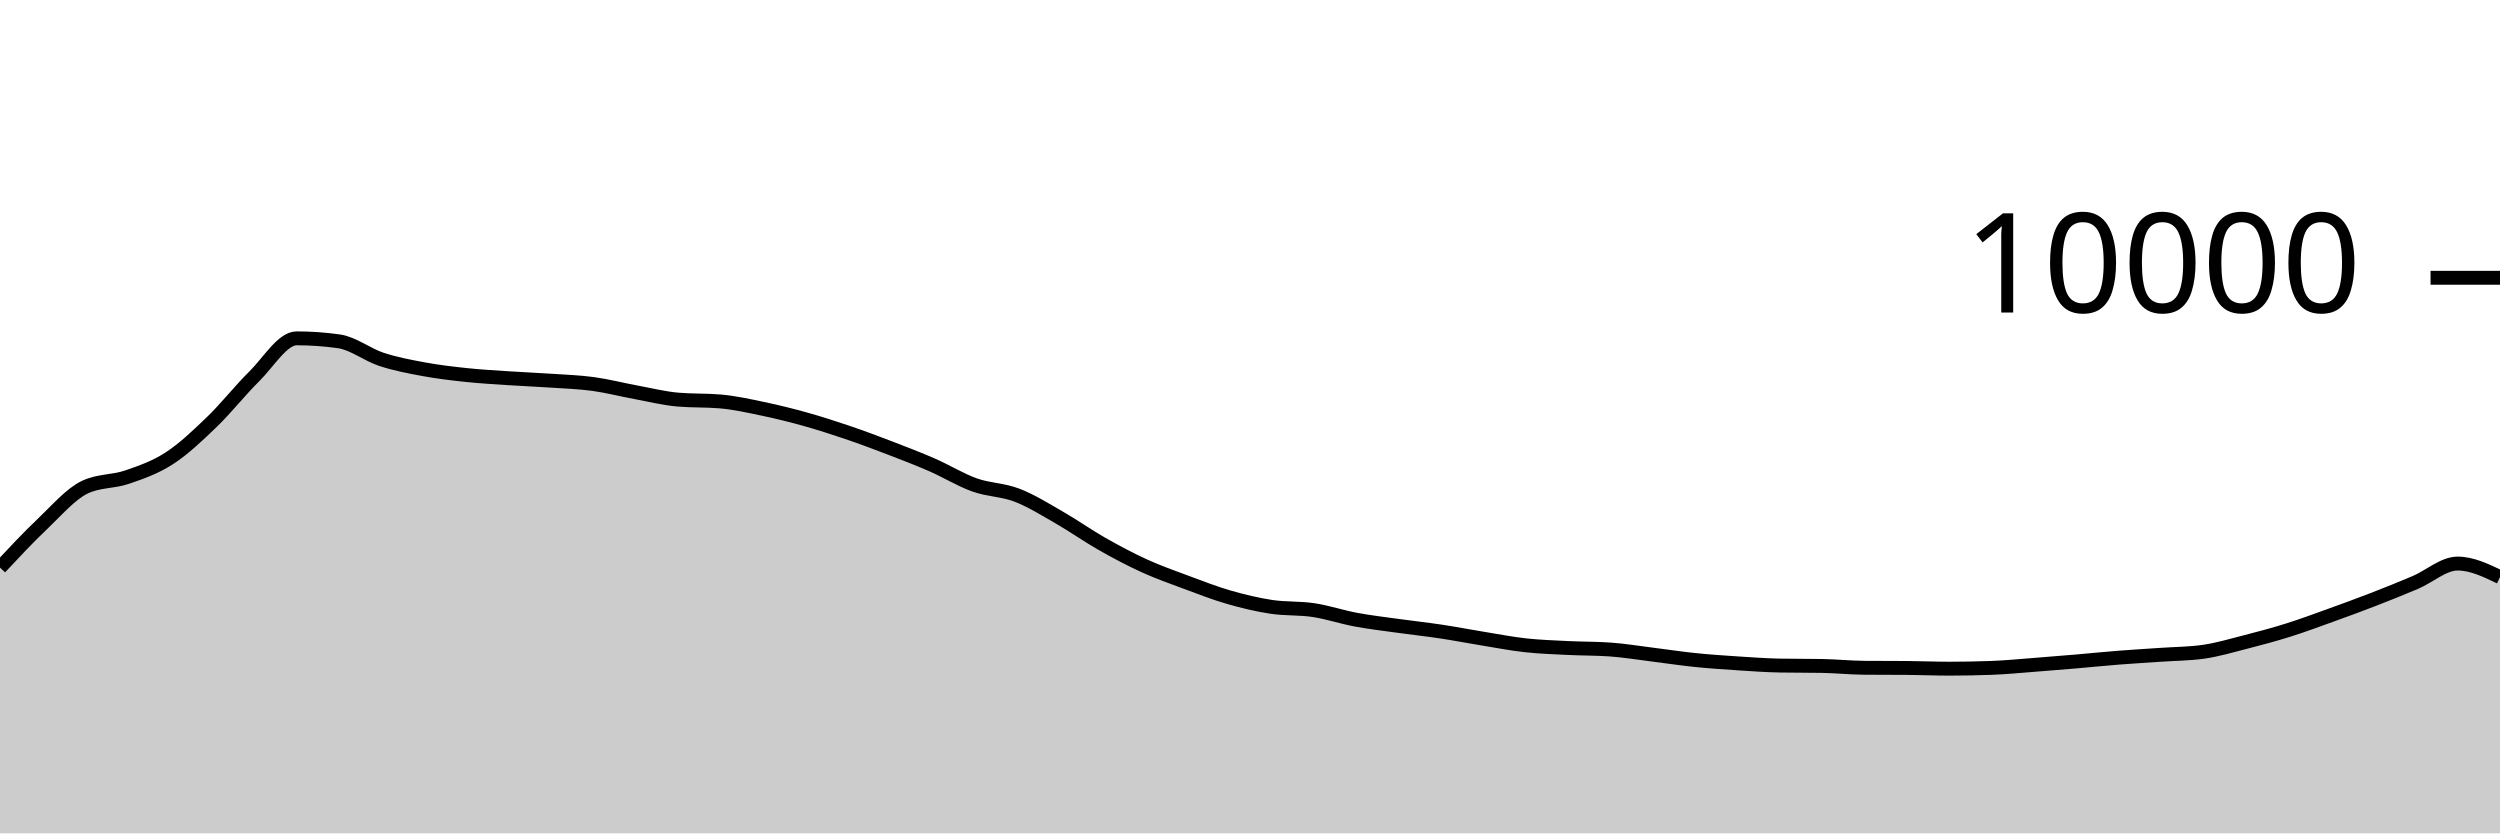
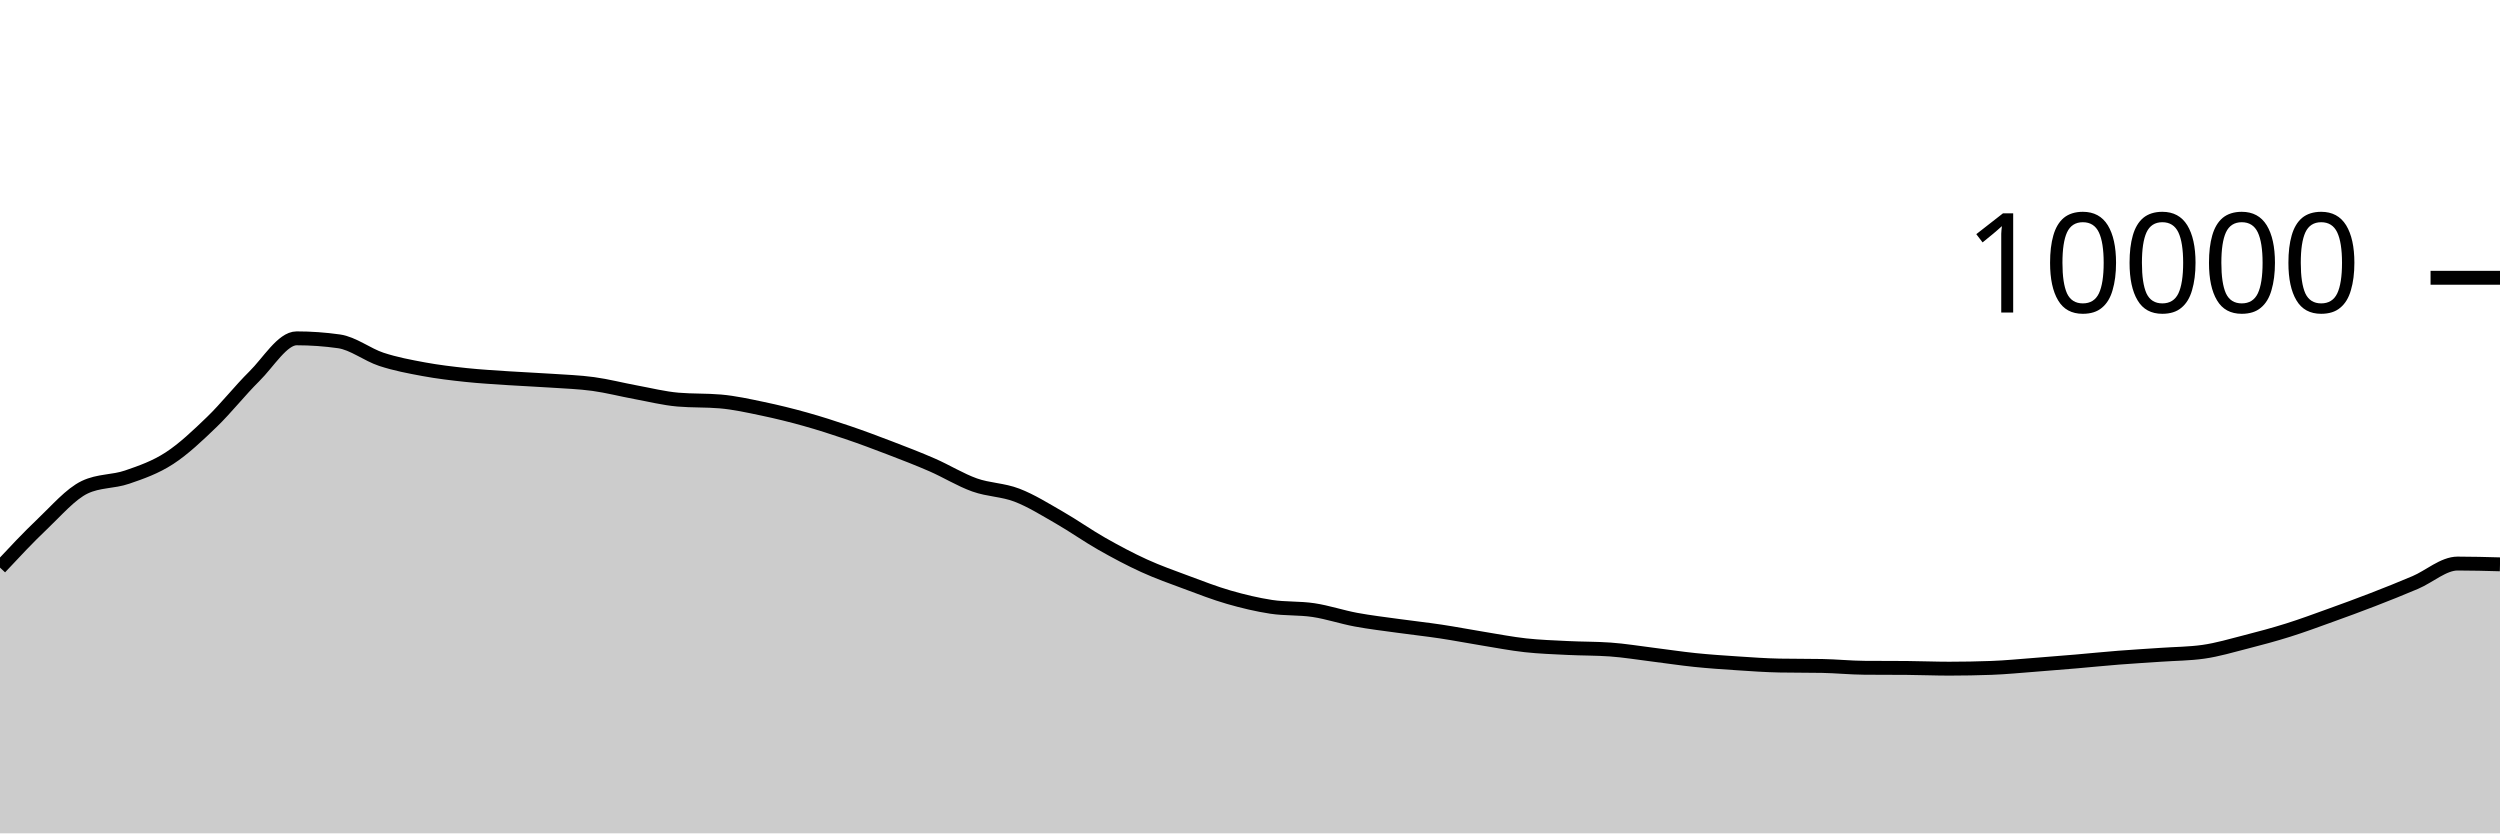
<svg xmlns="http://www.w3.org/2000/svg" viewBox="0 0 180 60">
  <g transform="translate(0,20)">
-     <path class="area" fill="rgba(0, 0, 0, 0.2)" d="M0,20.868C1.017,19.78,2.034,18.693,3.051,17.728C4.068,16.763,5.085,15.565,6.102,15.08C7.119,14.595,8.136,14.701,9.153,14.352C10.169,14.003,11.186,13.65,12.203,12.988C13.22,12.326,14.237,11.361,15.254,10.38C16.271,9.399,17.288,8.103,18.305,7.1C19.322,6.097,20.339,4.36,21.356,4.36C22.373,4.36,23.39,4.432,24.407,4.576C25.424,4.72,26.441,5.537,27.458,5.872C28.475,6.207,29.492,6.396,30.508,6.584C31.525,6.772,32.542,6.892,33.559,7C34.576,7.108,35.593,7.164,36.61,7.232C37.627,7.3,38.644,7.339,39.661,7.408C40.678,7.477,41.695,7.509,42.712,7.648C43.729,7.787,44.746,8.053,45.763,8.24C46.78,8.427,47.797,8.684,48.814,8.772C49.831,8.86,50.847,8.816,51.864,8.904C52.881,8.992,53.898,9.219,54.915,9.432C55.932,9.645,56.949,9.896,57.966,10.18C58.983,10.464,60,10.791,61.017,11.136C62.034,11.481,63.051,11.862,64.068,12.252C65.085,12.642,66.102,13.032,67.119,13.476C68.136,13.92,69.153,14.553,70.169,14.916C71.186,15.279,72.203,15.261,73.22,15.652C74.237,16.043,75.254,16.681,76.271,17.264C77.288,17.847,78.305,18.57,79.322,19.148C80.339,19.726,81.356,20.268,82.373,20.732C83.39,21.196,84.407,21.554,85.424,21.932C86.441,22.31,87.458,22.707,88.475,23C89.492,23.293,90.508,23.537,91.525,23.692C92.542,23.847,93.559,23.774,94.576,23.928C95.593,24.082,96.61,24.427,97.627,24.616C98.644,24.805,99.661,24.922,100.678,25.064C101.695,25.206,102.712,25.315,103.729,25.468C104.746,25.621,105.763,25.819,106.78,25.984C107.797,26.149,108.814,26.348,109.831,26.46C110.847,26.572,111.864,26.605,112.881,26.656C113.898,26.707,114.915,26.692,115.932,26.764C116.949,26.836,117.966,27.006,118.983,27.132C120,27.258,121.017,27.415,122.034,27.52C123.051,27.625,124.068,27.693,125.085,27.76C126.102,27.827,127.119,27.901,128.136,27.92C129.153,27.939,130.169,27.929,131.186,27.948C132.203,27.967,133.22,28.072,134.237,28.08C135.254,28.088,136.271,28.084,137.288,28.092C138.305,28.1,139.322,28.144,140.339,28.144C141.356,28.144,142.373,28.125,143.39,28.088C144.407,28.051,145.424,27.949,146.441,27.872C147.458,27.795,148.475,27.711,149.492,27.624C150.508,27.537,151.525,27.432,152.542,27.352C153.559,27.272,154.576,27.215,155.593,27.144C156.61,27.073,157.627,27.072,158.644,26.928C159.661,26.784,160.678,26.48,161.695,26.22C162.712,25.96,163.729,25.687,164.746,25.368C165.763,25.049,166.78,24.67,167.797,24.304C168.814,23.938,169.831,23.566,170.847,23.172C171.864,22.778,172.881,22.373,173.898,21.94C174.915,21.507,175.932,20.576,176.949,20.576C177.966,20.576,178.983,21.064,180,21.552L180,40C178.983,40,177.966,40,176.949,40C175.932,40,174.915,40,173.898,40C172.881,40,171.864,40,170.847,40C169.831,40,168.814,40,167.797,40C166.78,40,165.763,40,164.746,40C163.729,40,162.712,40,161.695,40C160.678,40,159.661,40,158.644,40C157.627,40,156.61,40,155.593,40C154.576,40,153.559,40,152.542,40C151.525,40,150.508,40,149.492,40C148.475,40,147.458,40,146.441,40C145.424,40,144.407,40,143.39,40C142.373,40,141.356,40,140.339,40C139.322,40,138.305,40,137.288,40C136.271,40,135.254,40,134.237,40C133.22,40,132.203,40,131.186,40C130.169,40,129.153,40,128.136,40C127.119,40,126.102,40,125.085,40C124.068,40,123.051,40,122.034,40C121.017,40,120,40,118.983,40C117.966,40,116.949,40,115.932,40C114.915,40,113.898,40,112.881,40C111.864,40,110.847,40,109.831,40C108.814,40,107.797,40,106.78,40C105.763,40,104.746,40,103.729,40C102.712,40,101.695,40,100.678,40C99.661,40,98.644,40,97.627,40C96.61,40,95.593,40,94.576,40C93.559,40,92.542,40,91.525,40C90.508,40,89.492,40,88.475,40C87.458,40,86.441,40,85.424,40C84.407,40,83.39,40,82.373,40C81.356,40,80.339,40,79.322,40C78.305,40,77.288,40,76.271,40C75.254,40,74.237,40,73.22,40C72.203,40,71.186,40,70.169,40C69.153,40,68.136,40,67.119,40C66.102,40,65.085,40,64.068,40C63.051,40,62.034,40,61.017,40C60,40,58.983,40,57.966,40C56.949,40,55.932,40,54.915,40C53.898,40,52.881,40,51.864,40C50.847,40,49.831,40,48.814,40C47.797,40,46.78,40,45.763,40C44.746,40,43.729,40,42.712,40C41.695,40,40.678,40,39.661,40C38.644,40,37.627,40,36.61,40C35.593,40,34.576,40,33.559,40C32.542,40,31.525,40,30.508,40C29.492,40,28.475,40,27.458,40C26.441,40,25.424,40,24.407,40C23.39,40,22.373,40,21.356,40C20.339,40,19.322,40,18.305,40C17.288,40,16.271,40,15.254,40C14.237,40,13.22,40,12.203,40C11.186,40,10.169,40,9.153,40C8.136,40,7.119,40,6.102,40C5.085,40,4.068,40,3.051,40C2.034,40,1.017,40,0,40Z" />
-     <path class="line" stroke="black" fill="none" d="M0,20.868C1.017,19.78,2.034,18.693,3.051,17.728C4.068,16.763,5.085,15.565,6.102,15.08C7.119,14.595,8.136,14.701,9.153,14.352C10.169,14.003,11.186,13.65,12.203,12.988C13.22,12.326,14.237,11.361,15.254,10.38C16.271,9.399,17.288,8.103,18.305,7.1C19.322,6.097,20.339,4.36,21.356,4.36C22.373,4.36,23.39,4.432,24.407,4.576C25.424,4.72,26.441,5.537,27.458,5.872C28.475,6.207,29.492,6.396,30.508,6.584C31.525,6.772,32.542,6.892,33.559,7C34.576,7.108,35.593,7.164,36.61,7.232C37.627,7.3,38.644,7.339,39.661,7.408C40.678,7.477,41.695,7.509,42.712,7.648C43.729,7.787,44.746,8.053,45.763,8.24C46.78,8.427,47.797,8.684,48.814,8.772C49.831,8.86,50.847,8.816,51.864,8.904C52.881,8.992,53.898,9.219,54.915,9.432C55.932,9.645,56.949,9.896,57.966,10.18C58.983,10.464,60,10.791,61.017,11.136C62.034,11.481,63.051,11.862,64.068,12.252C65.085,12.642,66.102,13.032,67.119,13.476C68.136,13.92,69.153,14.553,70.169,14.916C71.186,15.279,72.203,15.261,73.22,15.652C74.237,16.043,75.254,16.681,76.271,17.264C77.288,17.847,78.305,18.57,79.322,19.148C80.339,19.726,81.356,20.268,82.373,20.732C83.39,21.196,84.407,21.554,85.424,21.932C86.441,22.31,87.458,22.707,88.475,23C89.492,23.293,90.508,23.537,91.525,23.692C92.542,23.847,93.559,23.774,94.576,23.928C95.593,24.082,96.61,24.427,97.627,24.616C98.644,24.805,99.661,24.922,100.678,25.064C101.695,25.206,102.712,25.315,103.729,25.468C104.746,25.621,105.763,25.819,106.78,25.984C107.797,26.149,108.814,26.348,109.831,26.46C110.847,26.572,111.864,26.605,112.881,26.656C113.898,26.707,114.915,26.692,115.932,26.764C116.949,26.836,117.966,27.006,118.983,27.132C120,27.258,121.017,27.415,122.034,27.52C123.051,27.625,124.068,27.693,125.085,27.76C126.102,27.827,127.119,27.901,128.136,27.92C129.153,27.939,130.169,27.929,131.186,27.948C132.203,27.967,133.22,28.072,134.237,28.08C135.254,28.088,136.271,28.084,137.288,28.092C138.305,28.1,139.322,28.144,140.339,28.144C141.356,28.144,142.373,28.125,143.39,28.088C144.407,28.051,145.424,27.949,146.441,27.872C147.458,27.795,148.475,27.711,149.492,27.624C150.508,27.537,151.525,27.432,152.542,27.352C153.559,27.272,154.576,27.215,155.593,27.144C156.61,27.073,157.627,27.072,158.644,26.928C159.661,26.784,160.678,26.48,161.695,26.22C162.712,25.96,163.729,25.687,164.746,25.368C165.763,25.049,166.78,24.67,167.797,24.304C168.814,23.938,169.831,23.566,170.847,23.172C171.864,22.778,172.881,22.373,173.898,21.94C174.915,21.507,175.932,20.576,176.949,20.576C177.966,20.576,178.983,21.064,180,21.552" />
+     <path class="area" fill="rgba(0, 0, 0, 0.2)" d="M0,20.868C1.017,19.78,2.034,18.693,3.051,17.728C4.068,16.763,5.085,15.565,6.102,15.08C7.119,14.595,8.136,14.701,9.153,14.352C10.169,14.003,11.186,13.65,12.203,12.988C13.22,12.326,14.237,11.361,15.254,10.38C16.271,9.399,17.288,8.103,18.305,7.1C19.322,6.097,20.339,4.36,21.356,4.36C22.373,4.36,23.39,4.432,24.407,4.576C25.424,4.72,26.441,5.537,27.458,5.872C28.475,6.207,29.492,6.396,30.508,6.584C31.525,6.772,32.542,6.892,33.559,7C34.576,7.108,35.593,7.164,36.61,7.232C37.627,7.3,38.644,7.339,39.661,7.408C40.678,7.477,41.695,7.509,42.712,7.648C43.729,7.787,44.746,8.053,45.763,8.24C46.78,8.427,47.797,8.684,48.814,8.772C49.831,8.86,50.847,8.816,51.864,8.904C52.881,8.992,53.898,9.219,54.915,9.432C55.932,9.645,56.949,9.896,57.966,10.18C58.983,10.464,60,10.791,61.017,11.136C62.034,11.481,63.051,11.862,64.068,12.252C65.085,12.642,66.102,13.032,67.119,13.476C68.136,13.92,69.153,14.553,70.169,14.916C71.186,15.279,72.203,15.261,73.22,15.652C74.237,16.043,75.254,16.681,76.271,17.264C77.288,17.847,78.305,18.57,79.322,19.148C80.339,19.726,81.356,20.268,82.373,20.732C83.39,21.196,84.407,21.554,85.424,21.932C86.441,22.31,87.458,22.707,88.475,23C89.492,23.293,90.508,23.537,91.525,23.692C92.542,23.847,93.559,23.774,94.576,23.928C95.593,24.082,96.61,24.427,97.627,24.616C98.644,24.805,99.661,24.922,100.678,25.064C101.695,25.206,102.712,25.315,103.729,25.468C104.746,25.621,105.763,25.819,106.78,25.984C107.797,26.149,108.814,26.348,109.831,26.46C110.847,26.572,111.864,26.605,112.881,26.656C113.898,26.707,114.915,26.692,115.932,26.764C116.949,26.836,117.966,27.006,118.983,27.132C120,27.258,121.017,27.415,122.034,27.52C123.051,27.625,124.068,27.693,125.085,27.76C126.102,27.827,127.119,27.901,128.136,27.92C129.153,27.939,130.169,27.929,131.186,27.948C132.203,27.967,133.22,28.072,134.237,28.08C135.254,28.088,136.271,28.084,137.288,28.092C138.305,28.1,139.322,28.144,140.339,28.144C141.356,28.144,142.373,28.125,143.39,28.088C144.407,28.051,145.424,27.949,146.441,27.872C147.458,27.795,148.475,27.711,149.492,27.624C150.508,27.537,151.525,27.432,152.542,27.352C153.559,27.272,154.576,27.215,155.593,27.144C156.61,27.073,157.627,27.072,158.644,26.928C159.661,26.784,160.678,26.48,161.695,26.22C162.712,25.96,163.729,25.687,164.746,25.368C165.763,25.049,166.78,24.67,167.797,24.304C168.814,23.938,169.831,23.566,170.847,23.172C171.864,22.778,172.881,22.373,173.898,21.94C174.915,21.507,175.932,20.576,176.949,20.576C177.966,20.576,178.983,20.604,180,20.632L180,40C178.983,40,177.966,40,176.949,40C175.932,40,174.915,40,173.898,40C172.881,40,171.864,40,170.847,40C169.831,40,168.814,40,167.797,40C166.78,40,165.763,40,164.746,40C163.729,40,162.712,40,161.695,40C160.678,40,159.661,40,158.644,40C157.627,40,156.61,40,155.593,40C154.576,40,153.559,40,152.542,40C151.525,40,150.508,40,149.492,40C148.475,40,147.458,40,146.441,40C145.424,40,144.407,40,143.39,40C142.373,40,141.356,40,140.339,40C139.322,40,138.305,40,137.288,40C136.271,40,135.254,40,134.237,40C133.22,40,132.203,40,131.186,40C130.169,40,129.153,40,128.136,40C127.119,40,126.102,40,125.085,40C124.068,40,123.051,40,122.034,40C121.017,40,120,40,118.983,40C117.966,40,116.949,40,115.932,40C114.915,40,113.898,40,112.881,40C111.864,40,110.847,40,109.831,40C108.814,40,107.797,40,106.78,40C105.763,40,104.746,40,103.729,40C102.712,40,101.695,40,100.678,40C99.661,40,98.644,40,97.627,40C96.61,40,95.593,40,94.576,40C93.559,40,92.542,40,91.525,40C90.508,40,89.492,40,88.475,40C87.458,40,86.441,40,85.424,40C84.407,40,83.39,40,82.373,40C81.356,40,80.339,40,79.322,40C78.305,40,77.288,40,76.271,40C75.254,40,74.237,40,73.22,40C72.203,40,71.186,40,70.169,40C69.153,40,68.136,40,67.119,40C66.102,40,65.085,40,64.068,40C63.051,40,62.034,40,61.017,40C60,40,58.983,40,57.966,40C56.949,40,55.932,40,54.915,40C53.898,40,52.881,40,51.864,40C50.847,40,49.831,40,48.814,40C47.797,40,46.78,40,45.763,40C44.746,40,43.729,40,42.712,40C41.695,40,40.678,40,39.661,40C38.644,40,37.627,40,36.61,40C35.593,40,34.576,40,33.559,40C32.542,40,31.525,40,30.508,40C29.492,40,28.475,40,27.458,40C26.441,40,25.424,40,24.407,40C23.39,40,22.373,40,21.356,40C20.339,40,19.322,40,18.305,40C17.288,40,16.271,40,15.254,40C14.237,40,13.22,40,12.203,40C11.186,40,10.169,40,9.153,40C8.136,40,7.119,40,6.102,40C5.085,40,4.068,40,3.051,40C2.034,40,1.017,40,0,40Z" />
+     <path class="line" stroke="black" fill="none" d="M0,20.868C1.017,19.78,2.034,18.693,3.051,17.728C4.068,16.763,5.085,15.565,6.102,15.08C7.119,14.595,8.136,14.701,9.153,14.352C10.169,14.003,11.186,13.65,12.203,12.988C13.22,12.326,14.237,11.361,15.254,10.38C16.271,9.399,17.288,8.103,18.305,7.1C19.322,6.097,20.339,4.36,21.356,4.36C22.373,4.36,23.39,4.432,24.407,4.576C25.424,4.72,26.441,5.537,27.458,5.872C28.475,6.207,29.492,6.396,30.508,6.584C31.525,6.772,32.542,6.892,33.559,7C34.576,7.108,35.593,7.164,36.61,7.232C37.627,7.3,38.644,7.339,39.661,7.408C40.678,7.477,41.695,7.509,42.712,7.648C43.729,7.787,44.746,8.053,45.763,8.24C46.78,8.427,47.797,8.684,48.814,8.772C49.831,8.86,50.847,8.816,51.864,8.904C52.881,8.992,53.898,9.219,54.915,9.432C55.932,9.645,56.949,9.896,57.966,10.18C58.983,10.464,60,10.791,61.017,11.136C62.034,11.481,63.051,11.862,64.068,12.252C65.085,12.642,66.102,13.032,67.119,13.476C68.136,13.92,69.153,14.553,70.169,14.916C71.186,15.279,72.203,15.261,73.22,15.652C74.237,16.043,75.254,16.681,76.271,17.264C77.288,17.847,78.305,18.57,79.322,19.148C80.339,19.726,81.356,20.268,82.373,20.732C83.39,21.196,84.407,21.554,85.424,21.932C86.441,22.31,87.458,22.707,88.475,23C89.492,23.293,90.508,23.537,91.525,23.692C92.542,23.847,93.559,23.774,94.576,23.928C95.593,24.082,96.61,24.427,97.627,24.616C98.644,24.805,99.661,24.922,100.678,25.064C101.695,25.206,102.712,25.315,103.729,25.468C104.746,25.621,105.763,25.819,106.78,25.984C107.797,26.149,108.814,26.348,109.831,26.46C110.847,26.572,111.864,26.605,112.881,26.656C113.898,26.707,114.915,26.692,115.932,26.764C116.949,26.836,117.966,27.006,118.983,27.132C120,27.258,121.017,27.415,122.034,27.52C123.051,27.625,124.068,27.693,125.085,27.76C126.102,27.827,127.119,27.901,128.136,27.92C129.153,27.939,130.169,27.929,131.186,27.948C132.203,27.967,133.22,28.072,134.237,28.08C135.254,28.088,136.271,28.084,137.288,28.092C138.305,28.1,139.322,28.144,140.339,28.144C141.356,28.144,142.373,28.125,143.39,28.088C144.407,28.051,145.424,27.949,146.441,27.872C147.458,27.795,148.475,27.711,149.492,27.624C150.508,27.537,151.525,27.432,152.542,27.352C153.559,27.272,154.576,27.215,155.593,27.144C156.61,27.073,157.627,27.072,158.644,26.928C159.661,26.784,160.678,26.48,161.695,26.22C162.712,25.96,163.729,25.687,164.746,25.368C165.763,25.049,166.78,24.67,167.797,24.304C168.814,23.938,169.831,23.566,170.847,23.172C171.864,22.778,172.881,22.373,173.898,21.94C174.915,21.507,175.932,20.576,176.949,20.576C177.966,20.576,178.983,20.604,180,20.632" />
    <path class="axis-ceiling" stroke-width="1" stroke="black" fill="none" d="M175,0L180,0" />
    <text class="axis-ceiling-label" font-family="sans-serif" text-anchor="end" font-size="10px" x="170" y="2.5">10000</text>
  </g>
</svg>
